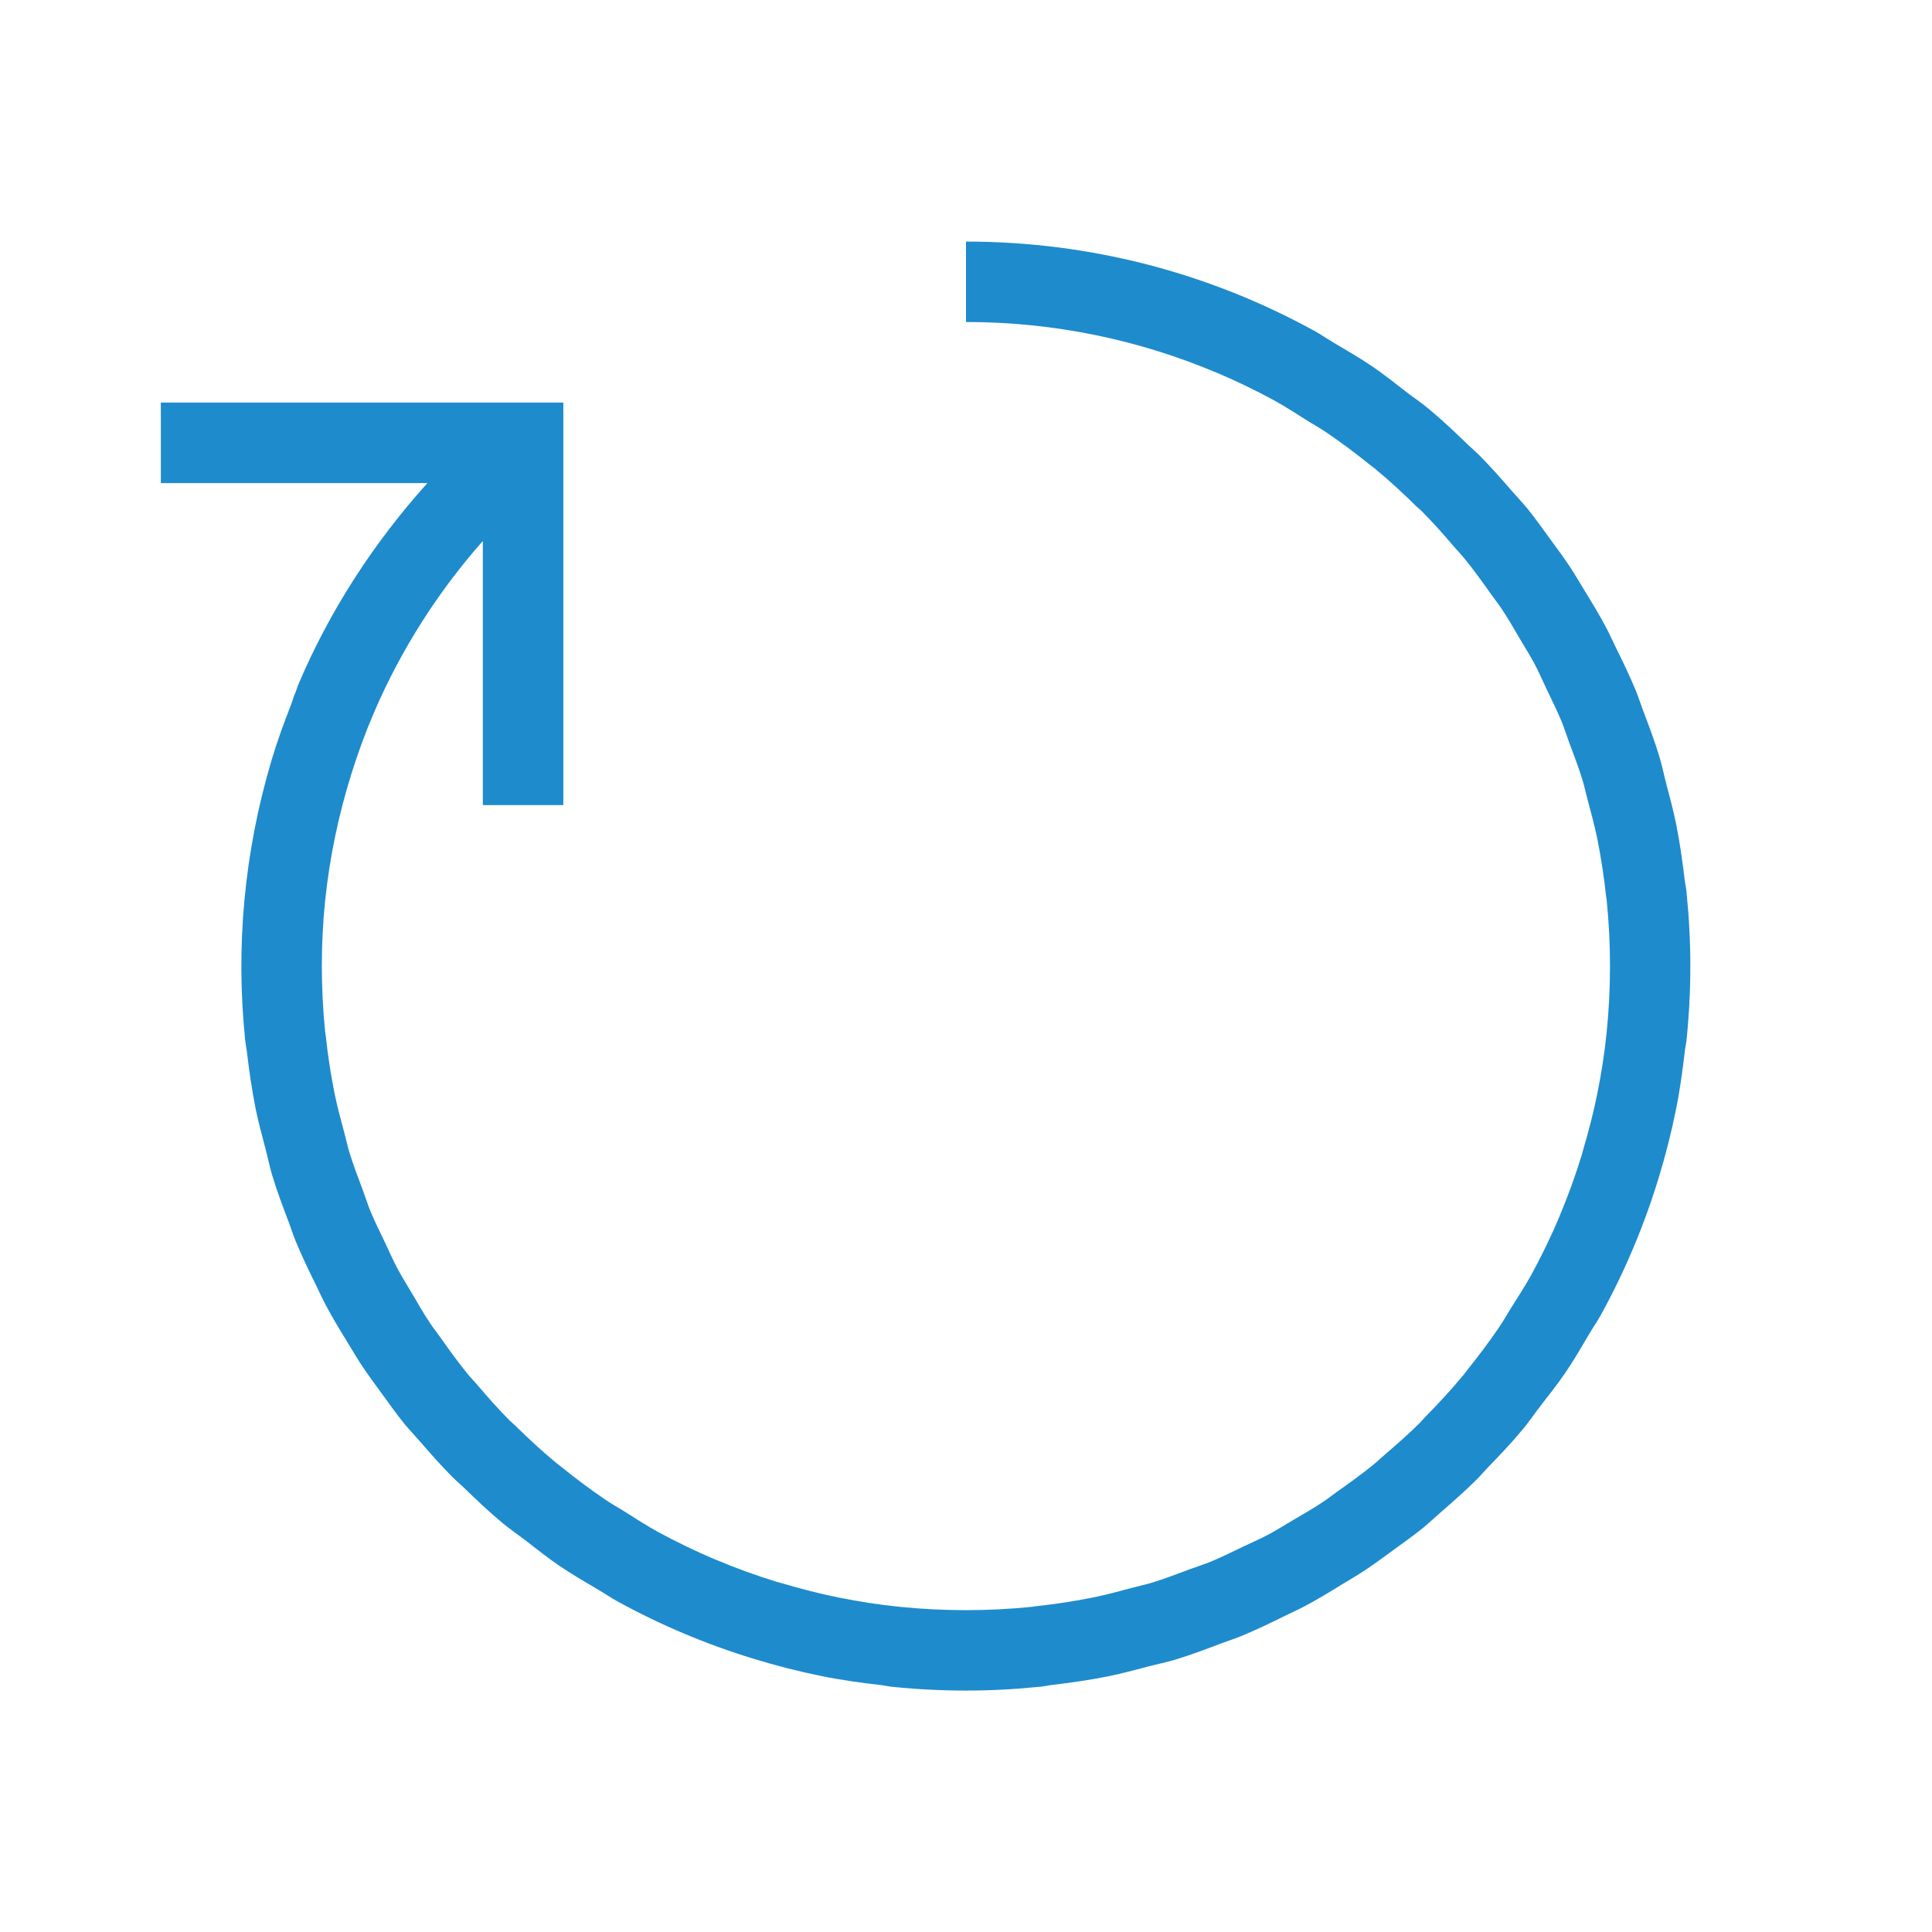
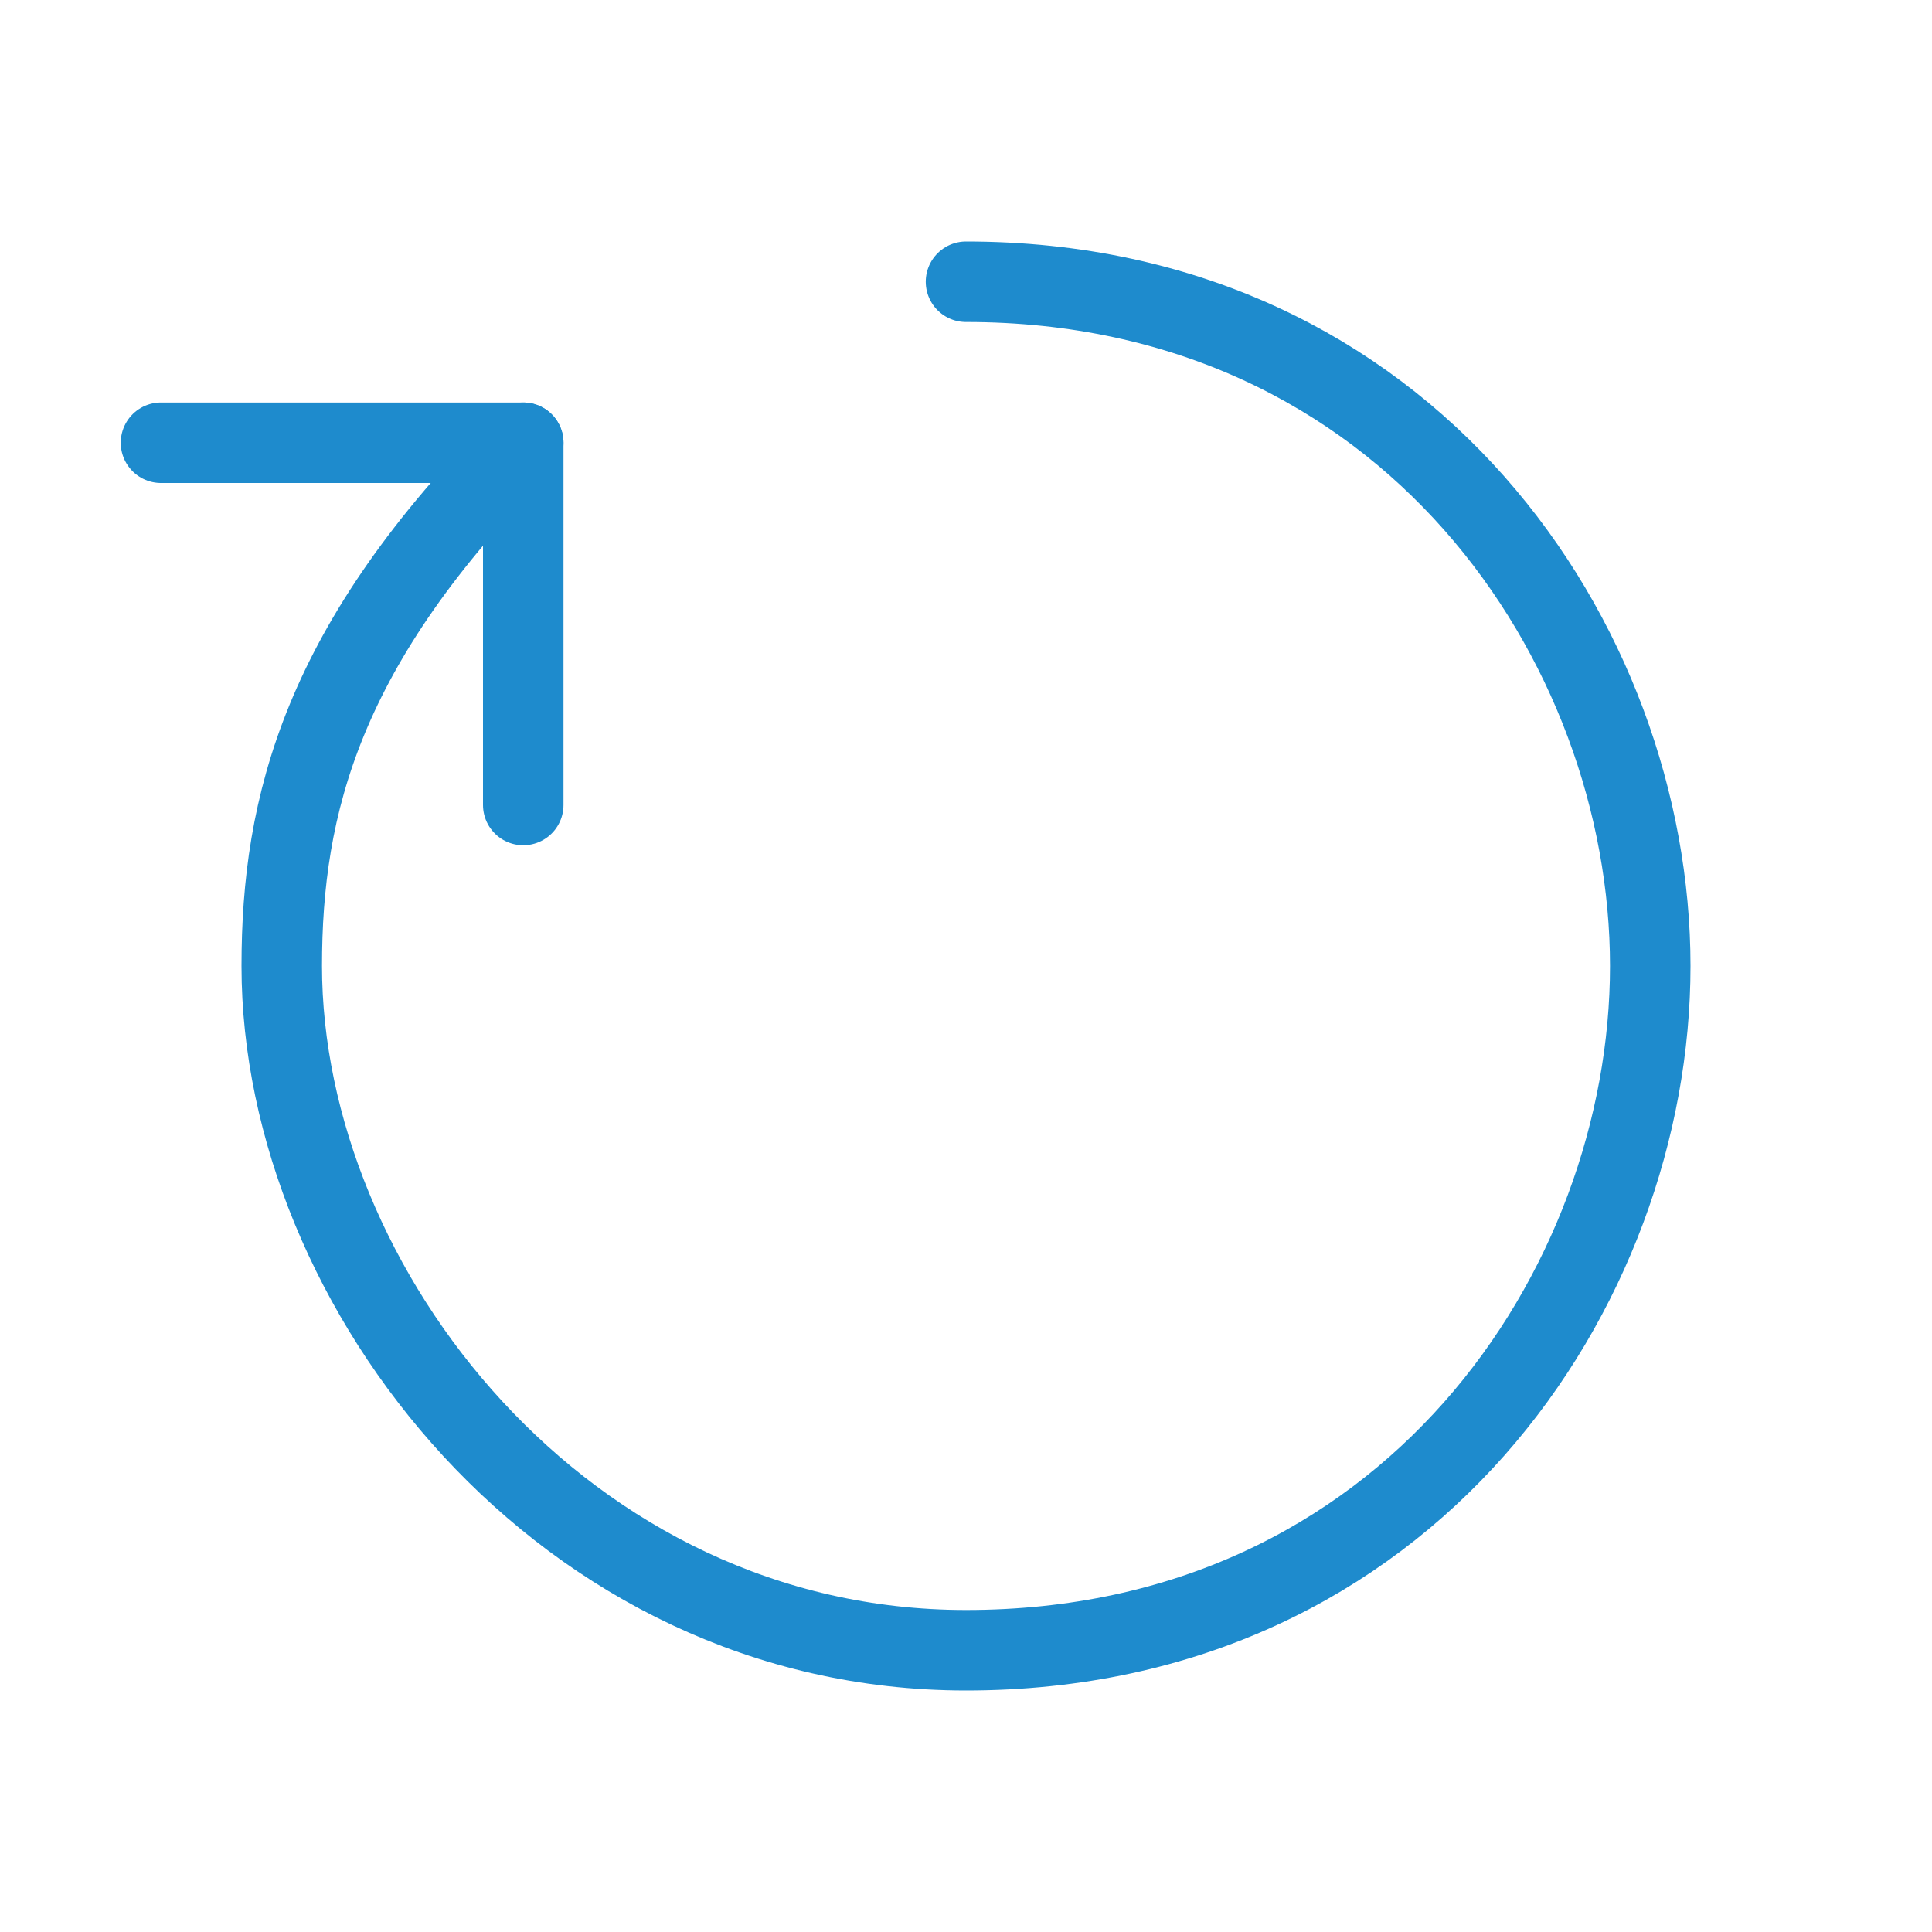
<svg xmlns="http://www.w3.org/2000/svg" viewBox="0 0 24 24">
-   <path d="m12 3v1c1.104 0 2.155.225 3.111.629.001 0.0.001-0.0.002 0 .246.104.483.219.713.344.146.08.285.171.426.26.078.049.159.093.234.145.185.126.363.26.537.4.021.017.044.032.064.049.002.002.004.004.006.006.177.146.346.304.51.465.017.016.036.03.053.047.003.003.005.005.008.008.143.143.277.296.408.449.039.046.081.088.119.135.117.143.225.294.332.445.042.06.088.117.129.178.083.124.158.256.234.385.059.1.121.198.176.301.055.104.102.212.152.318.061.128.125.255.18.387.036.086.063.176.096.264.059.159.121.318.17.48.023.077.04.158.061.236.044.165.089.33.123.498.046.231.082.465.107.703.002.017.006.034.008.051 0.0.001-0.0.001 0 .002.027.268.041.541.041.816 0 .276-.014.549-.041.818-.026.26-.066.515-.117.768-.047.233-.107.466-.176.697-.006.02-.01.039-.016.059-0.0.001 0.0.001 0 .002-.079.258-.172.514-.279.768-0.0.001 0.0.001 0 .002-.104.246-.219.483-.344.713-.08.146-.171.285-.26.426-.049.078-.093.159-.145.234-.126.185-.26.363-.4.537-.017.021-.032.044-.049.064-.002.002-.004.004-.006.006-.146.177-.304.346-.465.51-.019.019-.036.041-.055.061-.143.143-.296.277-.449.408-.046.039-.088.081-.135.119-.143.117-.294.225-.445.332-.06.042-.117.088-.178.129-.124.083-.256.158-.385.234-.1.059-.198.121-.301.176-.104.055-.212.102-.318.152-.128.061-.255.125-.387.18-.086.036-.176.063-.264.096-.159.059-.318.121-.48.17-.077.023-.158.04-.236.061-.165.044-.33.089-.498.123-.231.046-.465.082-.703.107-.018.002-.035.006-.053.008-.268.027-.541.041-.816.041-.276 0-.549-.014-.818-.041-.26-.026-.515-.066-.768-.117-.233-.047-.466-.107-.697-.176-.02-.006-.039-.01-.059-.016-.001-0-.001 0-.002 0-.258-.079-.514-.172-.768-.279-.001-0-.001 0-.002 0-.246-.104-.483-.219-.713-.344-.146-.08-.285-.171-.426-.26-.078-.049-.159-.093-.234-.145-.185-.126-.363-.26-.537-.4-.023-.019-.047-.036-.07-.055-.177-.146-.346-.304-.51-.465-.019-.019-.041-.035-.061-.055-.143-.143-.277-.296-.408-.449-.039-.046-.081-.088-.119-.135-.117-.143-.225-.294-.332-.445-.042-.06-.088-.117-.129-.178-.083-.124-.158-.256-.234-.385-.059-.1-.121-.198-.176-.301-.055-.104-.102-.212-.152-.318-.061-.128-.125-.255-.18-.387-.036-.086-.063-.176-.096-.264-.059-.159-.121-.318-.17-.48-.023-.077-.04-.158-.061-.236-.044-.165-.089-.33-.123-.498-.046-.231-.082-.465-.107-.703-.002-.018-.006-.035-.008-.053-.027-.268-.041-.541-.041-.816 0-.272.013-.543.041-.812.028-.27.07-.538.125-.803s.124-.527.205-.785c.081-.258.175-.514.283-.764.334-.774.79-1.487 1.346-2.117v3.281h1v-4-1h-1-4v1h3.311c-.666.741-1.212 1.581-1.602 2.5-.017.039-.027.08-.043.119h-.002c-.017.042-.028.086-.045.129-.089.229-.173.458-.242.689-.344 1.153-.448 2.331-.33 3.475.005.054.017.106.023.16.028.234.061.467.107.697.034.17.08.334.123.5.029.111.051.223.084.332.06.199.134.393.207.586.029.076.053.155.084.23.076.185.162.363.25.541.041.084.079.169.123.252.083.157.175.308.268.459.06.099.118.198.182.295.079.119.164.233.248.348.091.125.18.251.277.371.062.075.129.145.193.219.132.152.264.302.406.445.045.045.093.085.139.129.157.152.315.303.484.443.092.077.192.144.287.217.137.105.27.213.414.311.157.107.322.202.486.299.084.049.162.104.248.15.531.291 1.094.529 1.684.709.277.085.558.157.846.215.248.051.497.084.746.113.041.005.081.015.123.02.002 0.0.004-0.0.006 0 .613.063 1.224.062 1.826 0 .003-0.0.005 0.0.008 0 .051-.005.101-.017.152-.023.234-.028.467-.061.697-.107.17-.034.334-.08.5-.123.111-.029.223-.051.332-.084.199-.06.393-.134.586-.207.076-.029.155-.053.23-.084.185-.076.363-.162.541-.25.084-.041.169-.079.252-.123.157-.083.308-.175.459-.268.099-.06.198-.118.295-.182.119-.079.233-.164.348-.248.125-.091.251-.18.371-.277.075-.062.145-.129.219-.193.152-.132.302-.264.445-.406.045-.045.085-.093.129-.139.152-.157.303-.315.443-.484.077-.092.144-.192.217-.287.105-.137.213-.27.311-.414.107-.157.202-.322.299-.486.047-.08.1-.155.145-.236.002-.004.004-.008.006-.012.291-.531.529-1.094.709-1.684.085-.277.157-.558.215-.846.051-.248.084-.497.113-.746.005-.041.015-.082.02-.123 0-.002-0-.004 0-.006.063-.613.062-1.224 0-1.826-0-.003 0-.005 0-.008-.005-.052-.017-.101-.023-.152-.028-.234-.061-.467-.107-.697-.034-.17-.08-.334-.123-.5-.029-.111-.051-.223-.084-.332-.06-.199-.134-.393-.207-.586-.029-.076-.053-.155-.084-.23-.076-.185-.162-.363-.25-.541-.041-.084-.079-.169-.123-.252-.083-.157-.175-.308-.268-.459-.06-.099-.118-.198-.182-.295-.079-.119-.164-.233-.248-.348-.091-.125-.18-.251-.277-.371-.062-.075-.129-.145-.193-.219-.132-.152-.264-.302-.406-.445-.045-.045-.093-.085-.139-.129-.157-.152-.315-.303-.484-.443-.092-.077-.192-.144-.287-.217-.137-.105-.27-.213-.414-.311-.157-.107-.322-.202-.486-.299-.08-.047-.155-.1-.236-.145-.004-.002-.008-.004-.012-.006-1.282-.703-2.753-1.104-4.318-1.104z" fill="#1e8bcd" />
+   <g id="symbol" class="icn icn--highlight-color-line" fill="none" stroke="#1e8bcd" stroke-linecap="round" stroke-linejoin="round">
+     <path d="M 2,5.5 H 6.5 V 10" />
+     <path d="M 6.5,5.5 C 4,8 3.5,10 3.5,12 c 0,4 3.5,8.5 8.5,8.5 5.5,0 8.5,-4.5 8.5,-8.5 0,-4 -3,-8.5 -8.5,-8.5" />
+   </g>
</svg>
